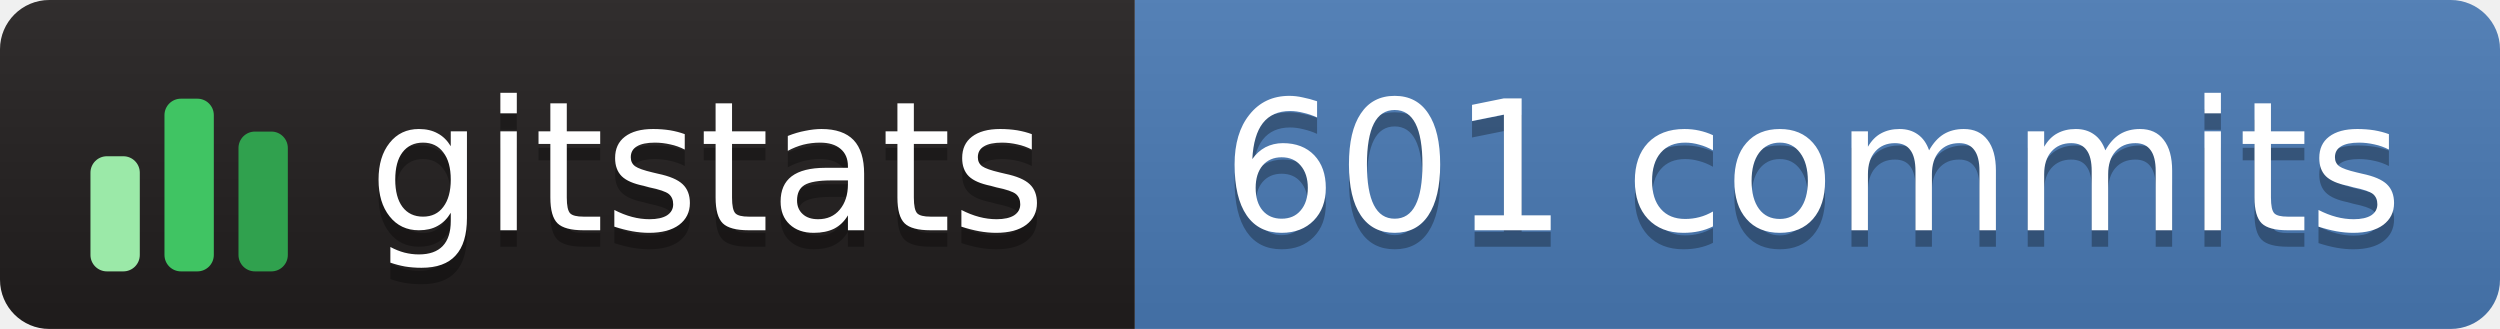
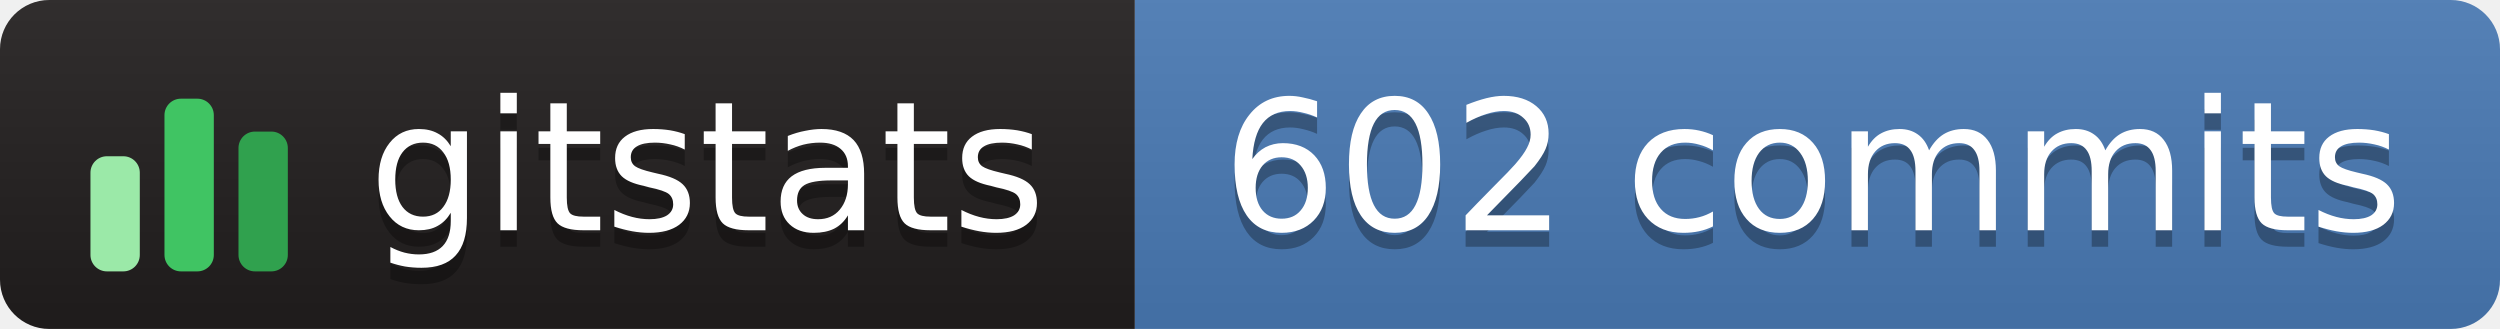
- <svg xmlns="http://www.w3.org/2000/svg" width="152" height="20" role="img" aria-label="gitstats: 601 commits">
+ <svg xmlns="http://www.w3.org/2000/svg" width="152" height="20" role="img" aria-label="gitstats: 602 commits">
  <linearGradient id="s" x2="0" y2="100%">
    <stop offset="0" stop-color="#bbb" stop-opacity=".1" />
    <stop offset="1" stop-opacity=".1" />
  </linearGradient>
  <clipPath id="r">
    <rect width="152" height="20" rx="3" fill="#fff" />
  </clipPath>
  <g clip-path="url(#r)">
    <rect x="0" width="69" height="20" fill="#211e1e" />
    <rect x="69" width="84" height="20" fill="#4a7ab5" />
    <rect width="152" height="20" fill="url(#s)" />
  </g>
  <g transform="translate(5,3.5)">
    <rect x="0.5" y="6.0" width="3" height="7.0" rx="1" fill="#9be9a8" />
    <rect x="5.0" y="2.5" width="3" height="10.5" rx="1" fill="#40c463" />
    <rect x="9.5" y="4.5" width="3" height="8.5" rx="1" fill="#30a14e" />
  </g>
  <g text-anchor="middle" font-family="Verdana,Geneva,DejaVu Sans,sans-serif" font-size="11" text-rendering="geometricPrecision">
    <text aria-hidden="true" x="43.0" y="15.0" fill="#010101" fill-opacity=".3" textLength="42.0">gitstats</text>
    <text x="43.0" y="14.0" fill="#fff" textLength="42.0">gitstats</text>
-     <text aria-hidden="true" x="110.2" y="15.0" fill="#010101" fill-opacity=".3" textLength="72.5">601 commits</text>
-     <text x="110.2" y="14.0" fill="#fff" textLength="72.5">601 commits</text>
+     <text aria-hidden="true" x="110.2" y="15.0" fill="#010101" fill-opacity=".3" textLength="72.5">602 commits</text>
+     <text x="110.2" y="14.0" fill="#fff" textLength="72.5">602 commits</text>
  </g>
</svg>
